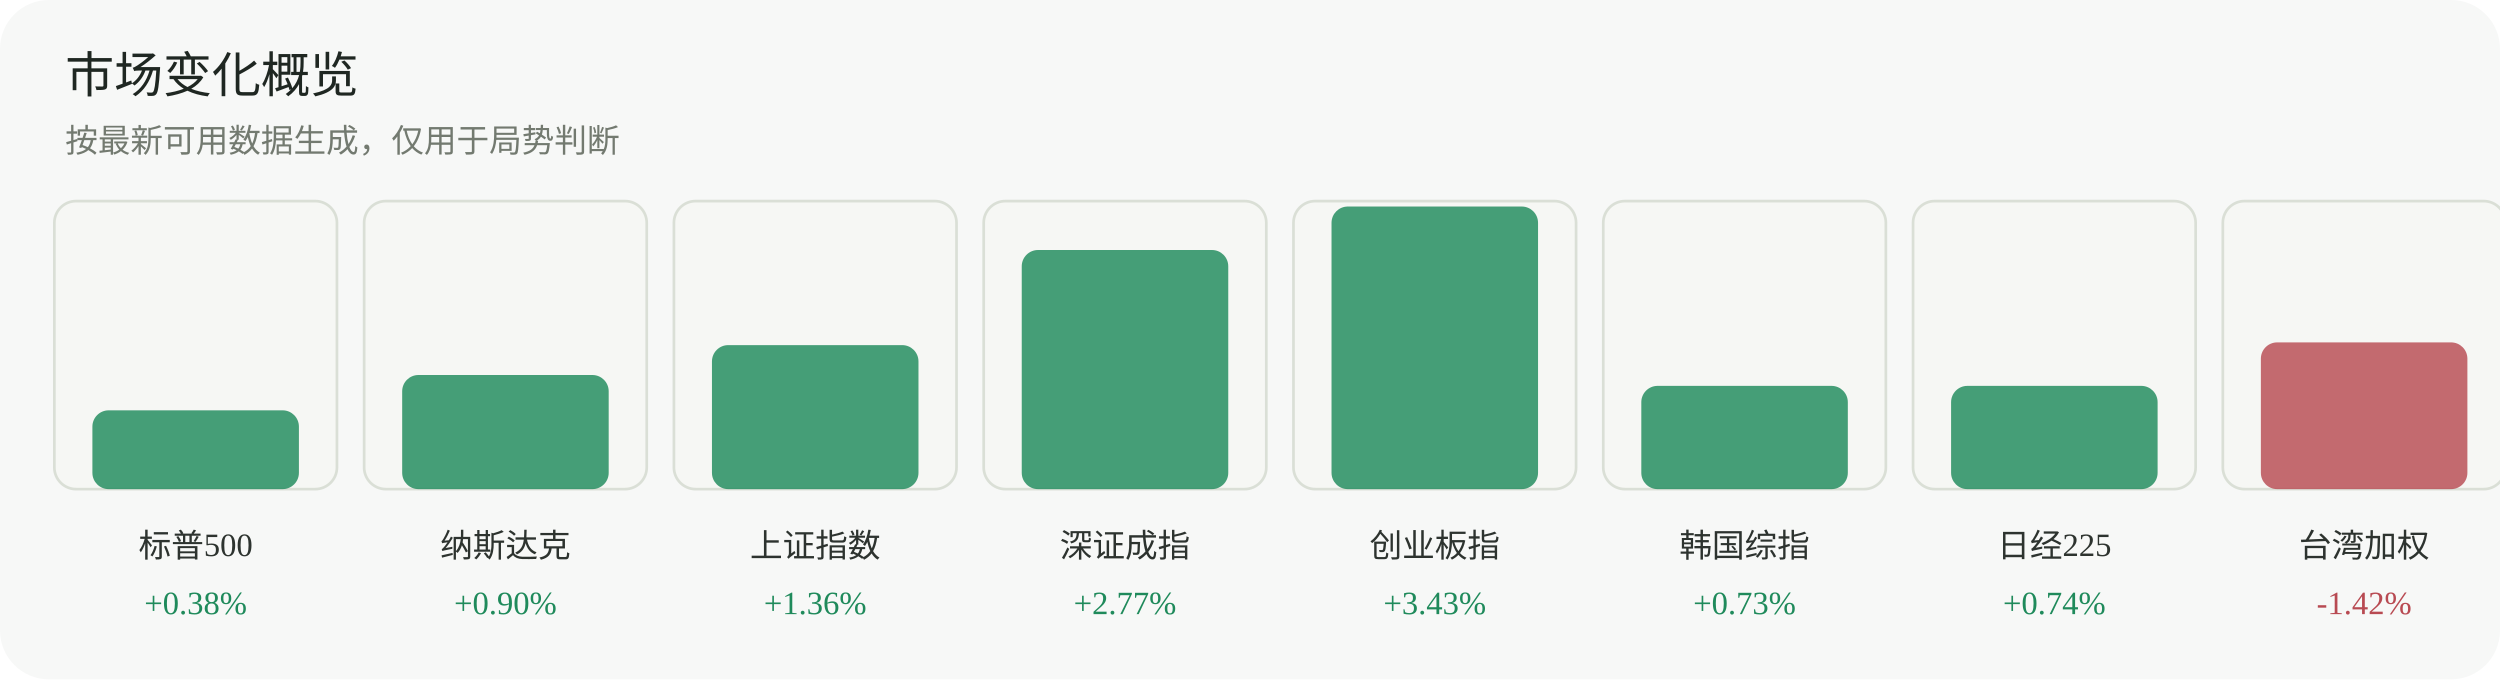
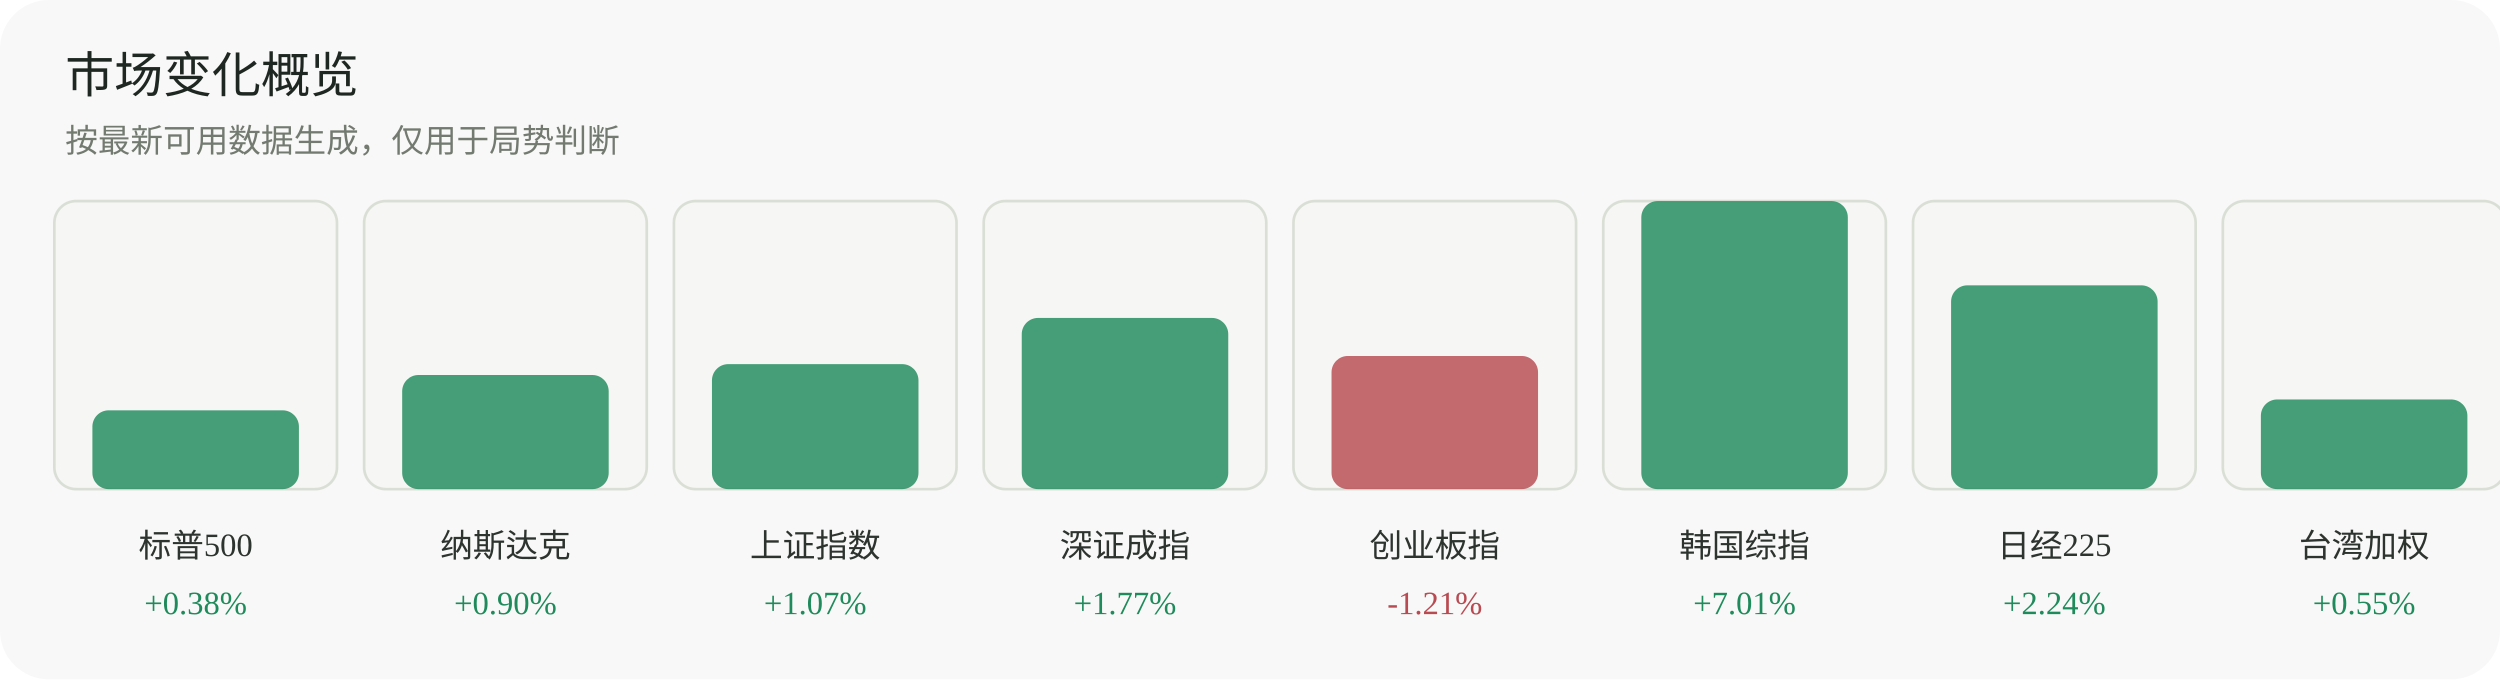
<svg xmlns="http://www.w3.org/2000/svg" width="920" height="250" viewBox="0 0 920 250" role="img" aria-label="市场变化概览">
  <rect width="920" height="250" rx="18" fill="#f7f8f7" />
  <text x="24" y="34" font-family="Inter, 'Segoe UI', sans-serif" font-size="18" fill="#1f2722">市场变化概览</text>
  <text x="24" y="56" font-family="Inter, 'Segoe UI', sans-serif" font-size="12" fill="#737a70">按最新可用数据生成，仅用于局势判断</text>
  <g>
    <rect x="20" y="74" width="104" height="106" rx="8" fill="#f6f7f4" stroke="#dadfd6" />
    <rect x="34" y="151" width="76" height="29" rx="6" fill="#1f8a5b" opacity="0.82" />
    <text x="72.0" y="205" text-anchor="middle" font-size="12" fill="#2d332f">标普500</text>
    <text x="72.0" y="226" text-anchor="middle" font-size="12" fill="#1f8a5b">+0.38%</text>
  </g>
  <g>
    <rect x="134" y="74" width="104" height="106" rx="8" fill="#f6f7f4" stroke="#dadfd6" />
    <rect x="148" y="138" width="76" height="42" rx="6" fill="#1f8a5b" opacity="0.82" />
    <text x="186.0" y="205" text-anchor="middle" font-size="12" fill="#2d332f">纳斯达克</text>
    <text x="186.0" y="226" text-anchor="middle" font-size="12" fill="#1f8a5b">+0.90%</text>
  </g>
  <g>
    <rect x="248" y="74" width="104" height="106" rx="8" fill="#f6f7f4" stroke="#dadfd6" />
-     <rect x="262" y="127" width="76" height="53" rx="6" fill="#1f8a5b" opacity="0.82" />
+     <rect x="262" y="134" width="76" height="46" rx="6" fill="#1f8a5b" opacity="0.82" />
    <text x="300.0" y="205" text-anchor="middle" font-size="12" fill="#2d332f">上证指数</text>
-     <text x="300.0" y="226" text-anchor="middle" font-size="12" fill="#1f8a5b">+1.36%</text>
+     <text x="300.0" y="226" text-anchor="middle" font-size="12" fill="#1f8a5b">+1.07%</text>
  </g>
  <g>
    <rect x="362" y="74" width="104" height="106" rx="8" fill="#f6f7f4" stroke="#dadfd6" />
-     <rect x="376" y="92" width="76" height="88" rx="6" fill="#1f8a5b" opacity="0.82" />
+     <rect x="376" y="117" width="76" height="63" rx="6" fill="#1f8a5b" opacity="0.82" />
    <text x="414.0" y="205" text-anchor="middle" font-size="12" fill="#2d332f">深证成指</text>
-     <text x="414.0" y="226" text-anchor="middle" font-size="12" fill="#1f8a5b">+2.77%</text>
+     <text x="414.0" y="226" text-anchor="middle" font-size="12" fill="#1f8a5b">+1.77%</text>
  </g>
  <g>
    <rect x="476" y="74" width="104" height="106" rx="8" fill="#f6f7f4" stroke="#dadfd6" />
-     <rect x="490" y="76" width="76" height="104" rx="6" fill="#1f8a5b" opacity="0.82" />
+     <rect x="490" y="131" width="76" height="49" rx="6" fill="#b84a52" opacity="0.82" />
    <text x="528.0" y="205" text-anchor="middle" font-size="12" fill="#2d332f">创业板指</text>
-     <text x="528.0" y="226" text-anchor="middle" font-size="12" fill="#1f8a5b">+3.43%</text>
+     <text x="528.0" y="226" text-anchor="middle" font-size="12" fill="#b84a52">-1.21%</text>
  </g>
  <g>
    <rect x="590" y="74" width="104" height="106" rx="8" fill="#f6f7f4" stroke="#dadfd6" />
-     <rect x="604" y="142" width="76" height="38" rx="6" fill="#1f8a5b" opacity="0.82" />
+     <rect x="604" y="74" width="76" height="106" rx="6" fill="#1f8a5b" opacity="0.82" />
    <text x="642.0" y="205" text-anchor="middle" font-size="12" fill="#2d332f">韩国综指</text>
-     <text x="642.0" y="226" text-anchor="middle" font-size="12" fill="#1f8a5b">+0.73%</text>
+     <text x="642.0" y="226" text-anchor="middle" font-size="12" fill="#1f8a5b">+7.01%</text>
  </g>
  <g>
    <rect x="704" y="74" width="104" height="106" rx="8" fill="#f6f7f4" stroke="#dadfd6" />
-     <rect x="718" y="142" width="76" height="38" rx="6" fill="#1f8a5b" opacity="0.82" />
+     <rect x="718" y="105" width="76" height="75" rx="6" fill="#1f8a5b" opacity="0.82" />
    <text x="756.0" y="205" text-anchor="middle" font-size="12" fill="#2d332f">日经225</text>
-     <text x="756.0" y="226" text-anchor="middle" font-size="12" fill="#1f8a5b">+0.74%</text>
+     <text x="756.0" y="226" text-anchor="middle" font-size="12" fill="#1f8a5b">+2.24%</text>
  </g>
  <g>
    <rect x="818" y="74" width="104" height="106" rx="8" fill="#f6f7f4" stroke="#dadfd6" />
-     <rect x="832" y="126" width="76" height="54" rx="6" fill="#b84a52" opacity="0.82" />
+     <rect x="832" y="147" width="76" height="33" rx="6" fill="#1f8a5b" opacity="0.82" />
    <text x="870.0" y="205" text-anchor="middle" font-size="12" fill="#2d332f">台湾加权</text>
-     <text x="870.0" y="226" text-anchor="middle" font-size="12" fill="#b84a52">-1.42%</text>
+     <text x="870.0" y="226" text-anchor="middle" font-size="12" fill="#1f8a5b">+0.55%</text>
  </g>
</svg>
